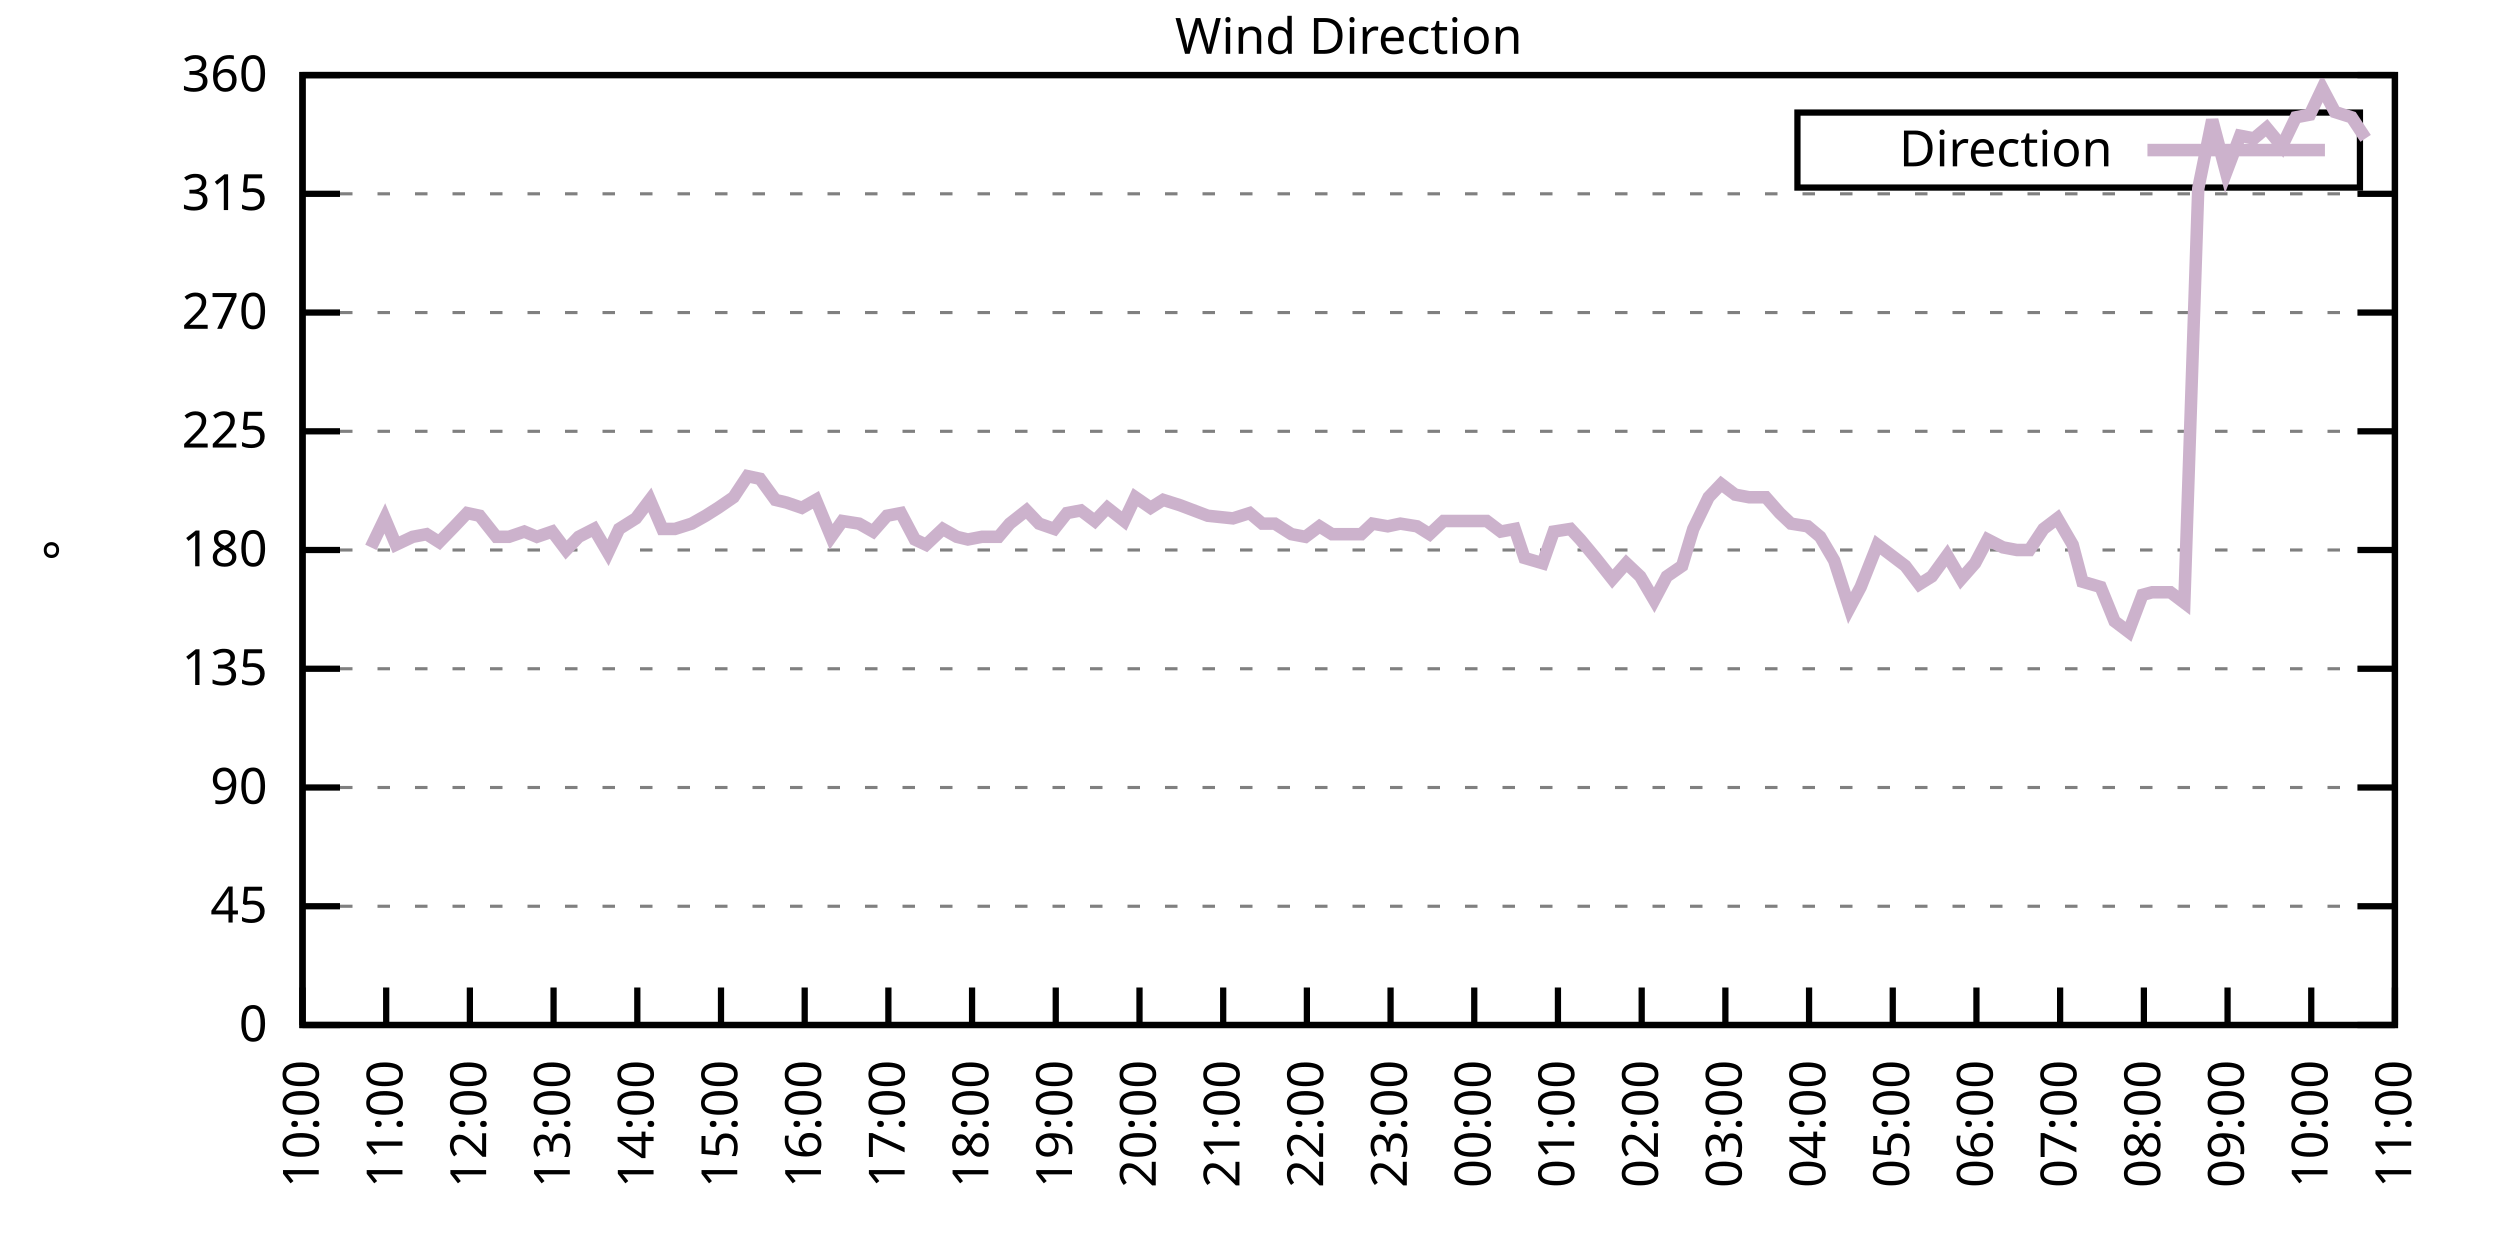
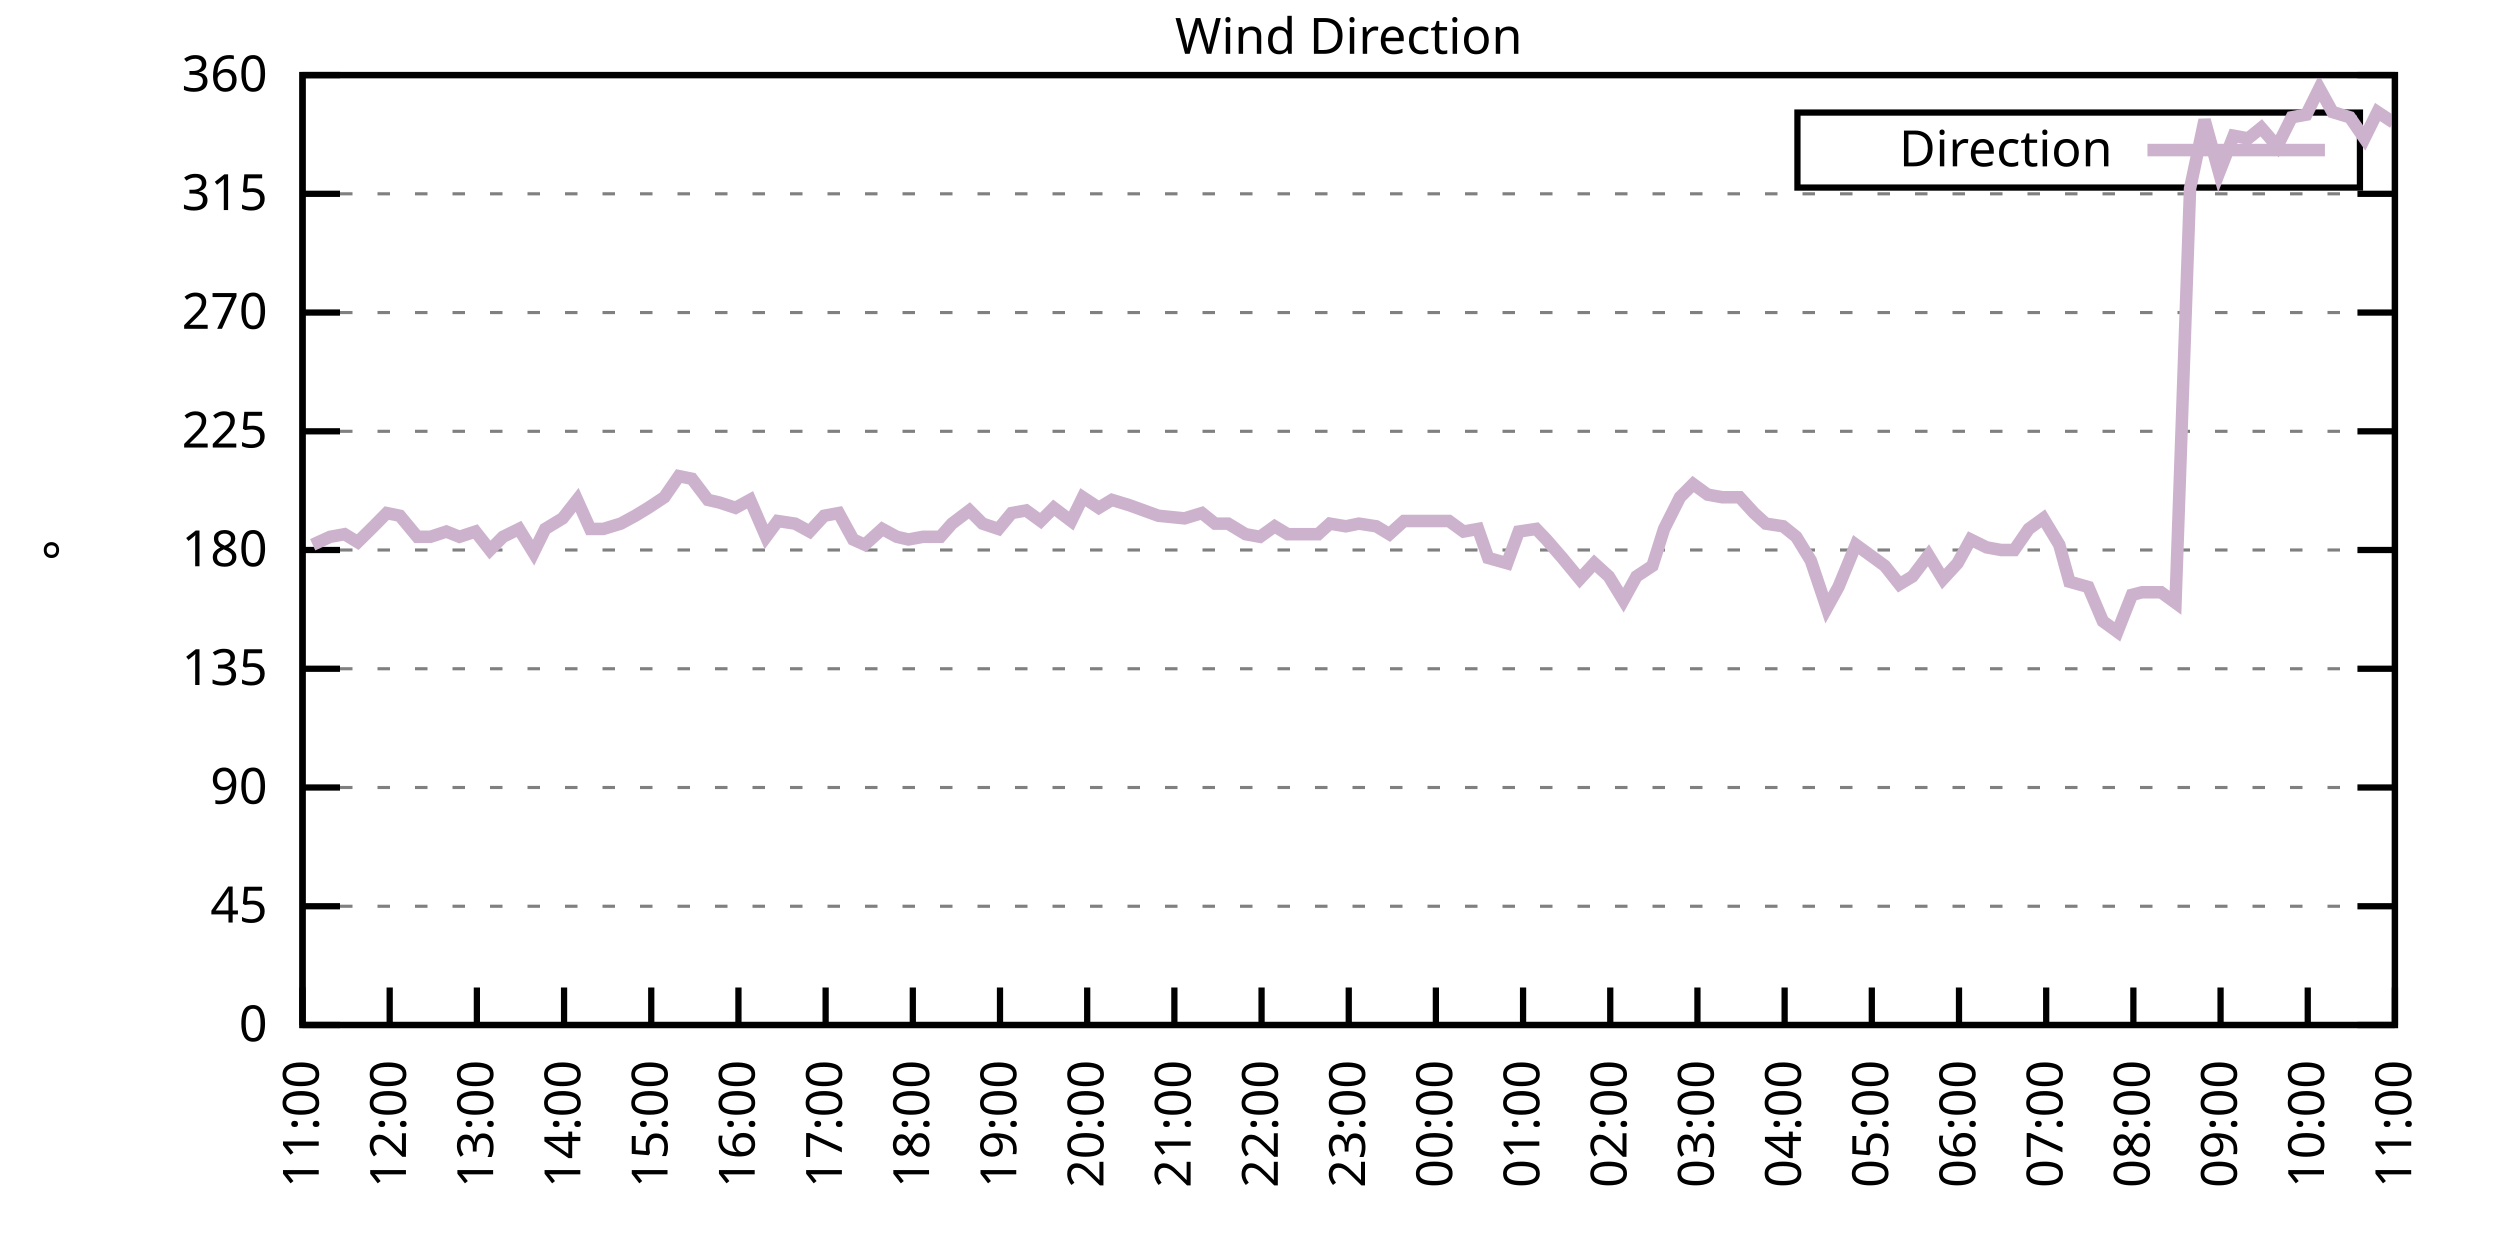
<svg xmlns="http://www.w3.org/2000/svg" xmlns:xlink="http://www.w3.org/1999/xlink" width="400" height="200" viewBox="0 0 400 200">
  <g id="gnuplot_canvas">
    <rect x="0" y="0" width="400" height="200" fill="none" />
    <defs>
      <circle id="gpDot" r="0.5" stroke-width="0.5" stroke="currentColor" />
      <path id="gpPt0" stroke-width="0.333" stroke="currentColor" d="M-1,0 h2 M0,-1 v2" />
      <path id="gpPt1" stroke-width="0.333" stroke="currentColor" d="M-1,-1 L1,1 M1,-1 L-1,1" />
      <path id="gpPt2" stroke-width="0.333" stroke="currentColor" d="M-1,0 L1,0 M0,-1 L0,1 M-1,-1 L1,1 M-1,1 L1,-1" />
      <rect id="gpPt3" stroke-width="0.333" stroke="currentColor" x="-1" y="-1" width="2" height="2" />
      <rect id="gpPt4" stroke-width="0.333" stroke="currentColor" fill="currentColor" x="-1" y="-1" width="2" height="2" />
      <circle id="gpPt5" stroke-width="0.333" stroke="currentColor" cx="0" cy="0" r="1" />
      <use xlink:href="#gpPt5" id="gpPt6" fill="currentColor" stroke="none" />
      <path id="gpPt7" stroke-width="0.333" stroke="currentColor" d="M0,-1.33 L-1.33,0.67 L1.33,0.67 z" />
      <use xlink:href="#gpPt7" id="gpPt8" fill="currentColor" stroke="none" />
      <use xlink:href="#gpPt7" id="gpPt9" stroke="currentColor" transform="rotate(180)" />
      <use xlink:href="#gpPt9" id="gpPt10" fill="currentColor" stroke="none" />
      <use xlink:href="#gpPt3" id="gpPt11" stroke="currentColor" transform="rotate(45)" />
      <use xlink:href="#gpPt11" id="gpPt12" fill="currentColor" stroke="none" />
      <path id="gpPt13" stroke-width="0.333" stroke="currentColor" d="M0,1.330 L1.265,0.411 L0.782,-1.067 L-0.782,-1.076 L-1.265,0.411 z" />
      <use xlink:href="#gpPt13" id="gpPt14" fill="currentColor" stroke="none" />
      <filter id="textbox" filterUnits="objectBoundingBox" x="0" y="0" height="1" width="1">
        <feFlood flood-color="white" flood-opacity="1" result="bgnd" />
        <feComposite in="SourceGraphic" in2="bgnd" operator="atop" />
      </filter>
      <filter id="greybox" filterUnits="objectBoundingBox" x="0" y="0" height="1" width="1">
        <feFlood flood-color="lightgrey" flood-opacity="1" result="grey" />
        <feComposite in="SourceGraphic" in2="grey" operator="atop" />
      </filter>
    </defs>
    <g fill="none" color="white" stroke="currentColor" stroke-width="1.00" stroke-linecap="butt" stroke-linejoin="miter">
</g>
    <g fill="none" color="black" stroke="currentColor" stroke-width="1.00" stroke-linecap="butt" stroke-linejoin="miter">
      <g stroke="none" shape-rendering="crispEdges">
        <polygon fill="rgb(255, 255, 255)" points="48.40,164.00 383.18,164.00 383.18,12.02 48.40,12.02 " />
      </g>
    </g>
    <g fill="none" color="black" stroke="currentColor" stroke-width="1.00" stroke-linecap="butt" stroke-linejoin="miter">
</g>
    <g fill="none" color="black" stroke="black" stroke-width="0.50" stroke-linecap="butt" stroke-linejoin="miter">
</g>
    <g fill="none" color="gray" stroke="currentColor" stroke-width="0.50" stroke-linecap="butt" stroke-linejoin="miter">
      <path stroke="gray" stroke-dasharray="2,4" class="gridline" d="M48.40,164.00 L383.19,164.00  " />
    </g>
    <g fill="none" color="gray" stroke="gray" stroke-width="1.00" stroke-linecap="butt" stroke-linejoin="miter">
</g>
    <g fill="none" color="black" stroke="currentColor" stroke-width="1.00" stroke-linecap="butt" stroke-linejoin="miter">
      <path stroke="black" d="M48.40,164.00 L54.40,164.00 M383.19,164.00 L377.19,164.00  " />
      <g transform="translate(42.80,166.60)" stroke="none" fill="black" font-family="Sans" font-size="8.00" text-anchor="end">
        <text>
          <tspan font-family="Sans"> 0</tspan>
        </text>
      </g>
    </g>
    <g fill="none" color="black" stroke="currentColor" stroke-width="1.00" stroke-linecap="butt" stroke-linejoin="miter">
</g>
    <g fill="none" color="black" stroke="black" stroke-width="0.50" stroke-linecap="butt" stroke-linejoin="miter">
</g>
    <g fill="none" color="gray" stroke="currentColor" stroke-width="0.50" stroke-linecap="butt" stroke-linejoin="miter">
      <path stroke="gray" stroke-dasharray="2,4" class="gridline" d="M48.40,145.00 L383.19,145.00  " />
    </g>
    <g fill="none" color="gray" stroke="gray" stroke-width="1.00" stroke-linecap="butt" stroke-linejoin="miter">
</g>
    <g fill="none" color="black" stroke="currentColor" stroke-width="1.00" stroke-linecap="butt" stroke-linejoin="miter">
      <path stroke="black" d="M48.40,145.00 L54.40,145.00 M383.19,145.00 L377.19,145.00  " />
      <g transform="translate(42.80,147.60)" stroke="none" fill="black" font-family="Sans" font-size="8.00" text-anchor="end">
        <text>
          <tspan font-family="Sans"> 45</tspan>
        </text>
      </g>
    </g>
    <g fill="none" color="black" stroke="currentColor" stroke-width="1.00" stroke-linecap="butt" stroke-linejoin="miter">
</g>
    <g fill="none" color="black" stroke="black" stroke-width="0.50" stroke-linecap="butt" stroke-linejoin="miter">
</g>
    <g fill="none" color="gray" stroke="currentColor" stroke-width="0.50" stroke-linecap="butt" stroke-linejoin="miter">
      <path stroke="gray" stroke-dasharray="2,4" class="gridline" d="M48.40,126.00 L383.19,126.00  " />
    </g>
    <g fill="none" color="gray" stroke="gray" stroke-width="1.00" stroke-linecap="butt" stroke-linejoin="miter">
</g>
    <g fill="none" color="black" stroke="currentColor" stroke-width="1.00" stroke-linecap="butt" stroke-linejoin="miter">
      <path stroke="black" d="M48.40,126.00 L54.40,126.00 M383.19,126.00 L377.19,126.00  " />
      <g transform="translate(42.80,128.60)" stroke="none" fill="black" font-family="Sans" font-size="8.00" text-anchor="end">
        <text>
          <tspan font-family="Sans"> 90</tspan>
        </text>
      </g>
    </g>
    <g fill="none" color="black" stroke="currentColor" stroke-width="1.00" stroke-linecap="butt" stroke-linejoin="miter">
</g>
    <g fill="none" color="black" stroke="black" stroke-width="0.50" stroke-linecap="butt" stroke-linejoin="miter">
</g>
    <g fill="none" color="gray" stroke="currentColor" stroke-width="0.50" stroke-linecap="butt" stroke-linejoin="miter">
      <path stroke="gray" stroke-dasharray="2,4" class="gridline" d="M48.40,107.00 L383.19,107.00  " />
    </g>
    <g fill="none" color="gray" stroke="gray" stroke-width="1.00" stroke-linecap="butt" stroke-linejoin="miter">
</g>
    <g fill="none" color="black" stroke="currentColor" stroke-width="1.00" stroke-linecap="butt" stroke-linejoin="miter">
      <path stroke="black" d="M48.40,107.00 L54.40,107.00 M383.19,107.00 L377.19,107.00  " />
      <g transform="translate(42.80,109.60)" stroke="none" fill="black" font-family="Sans" font-size="8.00" text-anchor="end">
        <text>
          <tspan font-family="Sans"> 135</tspan>
        </text>
      </g>
    </g>
    <g fill="none" color="black" stroke="currentColor" stroke-width="1.00" stroke-linecap="butt" stroke-linejoin="miter">
</g>
    <g fill="none" color="black" stroke="black" stroke-width="0.50" stroke-linecap="butt" stroke-linejoin="miter">
</g>
    <g fill="none" color="gray" stroke="currentColor" stroke-width="0.50" stroke-linecap="butt" stroke-linejoin="miter">
      <path stroke="gray" stroke-dasharray="2,4" class="gridline" d="M48.40,88.00 L383.19,88.00  " />
    </g>
    <g fill="none" color="gray" stroke="gray" stroke-width="1.00" stroke-linecap="butt" stroke-linejoin="miter">
</g>
    <g fill="none" color="black" stroke="currentColor" stroke-width="1.00" stroke-linecap="butt" stroke-linejoin="miter">
      <path stroke="black" d="M48.40,88.00 L54.40,88.00 M383.19,88.00 L377.19,88.00  " />
      <g transform="translate(42.80,90.60)" stroke="none" fill="black" font-family="Sans" font-size="8.00" text-anchor="end">
        <text>
          <tspan font-family="Sans"> 180</tspan>
        </text>
      </g>
    </g>
    <g fill="none" color="black" stroke="currentColor" stroke-width="1.00" stroke-linecap="butt" stroke-linejoin="miter">
</g>
    <g fill="none" color="black" stroke="black" stroke-width="0.50" stroke-linecap="butt" stroke-linejoin="miter">
</g>
    <g fill="none" color="gray" stroke="currentColor" stroke-width="0.50" stroke-linecap="butt" stroke-linejoin="miter">
      <path stroke="gray" stroke-dasharray="2,4" class="gridline" d="M48.40,69.01 L383.19,69.01  " />
    </g>
    <g fill="none" color="gray" stroke="gray" stroke-width="1.00" stroke-linecap="butt" stroke-linejoin="miter">
</g>
    <g fill="none" color="black" stroke="currentColor" stroke-width="1.00" stroke-linecap="butt" stroke-linejoin="miter">
      <path stroke="black" d="M48.40,69.01 L54.40,69.01 M383.19,69.01 L377.19,69.01  " />
      <g transform="translate(42.80,71.61)" stroke="none" fill="black" font-family="Sans" font-size="8.00" text-anchor="end">
        <text>
          <tspan font-family="Sans"> 225</tspan>
        </text>
      </g>
    </g>
    <g fill="none" color="black" stroke="currentColor" stroke-width="1.00" stroke-linecap="butt" stroke-linejoin="miter">
</g>
    <g fill="none" color="black" stroke="black" stroke-width="0.50" stroke-linecap="butt" stroke-linejoin="miter">
</g>
    <g fill="none" color="gray" stroke="currentColor" stroke-width="0.50" stroke-linecap="butt" stroke-linejoin="miter">
      <path stroke="gray" stroke-dasharray="2,4" class="gridline" d="M48.40,50.01 L383.19,50.01  " />
    </g>
    <g fill="none" color="gray" stroke="gray" stroke-width="1.00" stroke-linecap="butt" stroke-linejoin="miter">
</g>
    <g fill="none" color="black" stroke="currentColor" stroke-width="1.00" stroke-linecap="butt" stroke-linejoin="miter">
      <path stroke="black" d="M48.40,50.01 L54.40,50.01 M383.19,50.01 L377.19,50.01  " />
      <g transform="translate(42.80,52.61)" stroke="none" fill="black" font-family="Sans" font-size="8.00" text-anchor="end">
        <text>
          <tspan font-family="Sans"> 270</tspan>
        </text>
      </g>
    </g>
    <g fill="none" color="black" stroke="currentColor" stroke-width="1.00" stroke-linecap="butt" stroke-linejoin="miter">
</g>
    <g fill="none" color="black" stroke="black" stroke-width="0.50" stroke-linecap="butt" stroke-linejoin="miter">
</g>
    <g fill="none" color="gray" stroke="currentColor" stroke-width="0.50" stroke-linecap="butt" stroke-linejoin="miter">
      <path stroke="gray" stroke-dasharray="2,4" class="gridline" d="M48.40,31.01 L383.19,31.01  " />
    </g>
    <g fill="none" color="gray" stroke="gray" stroke-width="1.00" stroke-linecap="butt" stroke-linejoin="miter">
</g>
    <g fill="none" color="black" stroke="currentColor" stroke-width="1.00" stroke-linecap="butt" stroke-linejoin="miter">
      <path stroke="black" d="M48.40,31.01 L54.40,31.01 M383.19,31.01 L377.19,31.01  " />
      <g transform="translate(42.80,33.61)" stroke="none" fill="black" font-family="Sans" font-size="8.00" text-anchor="end">
        <text>
          <tspan font-family="Sans"> 315</tspan>
        </text>
      </g>
    </g>
    <g fill="none" color="black" stroke="currentColor" stroke-width="1.00" stroke-linecap="butt" stroke-linejoin="miter">
</g>
    <g fill="none" color="black" stroke="black" stroke-width="0.50" stroke-linecap="butt" stroke-linejoin="miter">
</g>
    <g fill="none" color="gray" stroke="currentColor" stroke-width="0.50" stroke-linecap="butt" stroke-linejoin="miter">
      <path stroke="gray" stroke-dasharray="2,4" class="gridline" d="M48.40,12.01 L383.19,12.01  " />
    </g>
    <g fill="none" color="gray" stroke="gray" stroke-width="1.00" stroke-linecap="butt" stroke-linejoin="miter">
</g>
    <g fill="none" color="black" stroke="currentColor" stroke-width="1.00" stroke-linecap="butt" stroke-linejoin="miter">
      <path stroke="black" d="M48.40,12.01 L54.40,12.01 M383.19,12.01 L377.19,12.01  " />
      <g transform="translate(42.80,14.61)" stroke="none" fill="black" font-family="Sans" font-size="8.00" text-anchor="end">
        <text>
          <tspan font-family="Sans"> 360</tspan>
        </text>
      </g>
    </g>
    <g fill="none" color="black" stroke="currentColor" stroke-width="1.00" stroke-linecap="butt" stroke-linejoin="miter">
      <path stroke="black" d="M48.40,164.00 L48.40,158.00  " />
      <g transform="translate(51.00,169.60) rotate(270.00)" stroke="none" fill="black" font-family="Sans" font-size="8.00" text-anchor="end">
        <text>
-           <tspan font-family="Sans">10:00</tspan>
-         </text>
-       </g>
-     </g>
-     <g fill="none" color="black" stroke="currentColor" stroke-width="1.00" stroke-linecap="butt" stroke-linejoin="miter">
-       <path stroke="black" d="M61.79,164.00 L61.79,158.00  " />
-       <g transform="translate(64.39,169.60) rotate(270.00)" stroke="none" fill="black" font-family="Sans" font-size="8.00" text-anchor="end">
-         <text>
          <tspan font-family="Sans">11:00</tspan>
        </text>
      </g>
    </g>
    <g fill="none" color="black" stroke="currentColor" stroke-width="1.00" stroke-linecap="butt" stroke-linejoin="miter">
-       <path stroke="black" d="M75.18,164.00 L75.18,158.00  " />
-       <g transform="translate(77.78,169.60) rotate(270.00)" stroke="none" fill="black" font-family="Sans" font-size="8.00" text-anchor="end">
+       <path stroke="black" d="M62.35,164.00 L62.35,158.00  " />
+       <g transform="translate(64.95,169.60) rotate(270.00)" stroke="none" fill="black" font-family="Sans" font-size="8.00" text-anchor="end">
        <text>
          <tspan font-family="Sans">12:00</tspan>
        </text>
      </g>
    </g>
    <g fill="none" color="black" stroke="currentColor" stroke-width="1.00" stroke-linecap="butt" stroke-linejoin="miter">
-       <path stroke="black" d="M88.57,164.00 L88.57,158.00  " />
-       <g transform="translate(91.17,169.60) rotate(270.00)" stroke="none" fill="black" font-family="Sans" font-size="8.00" text-anchor="end">
+       <path stroke="black" d="M76.30,164.00 L76.30,158.00  " />
+       <g transform="translate(78.90,169.60) rotate(270.00)" stroke="none" fill="black" font-family="Sans" font-size="8.00" text-anchor="end">
        <text>
          <tspan font-family="Sans">13:00</tspan>
        </text>
      </g>
    </g>
    <g fill="none" color="black" stroke="currentColor" stroke-width="1.00" stroke-linecap="butt" stroke-linejoin="miter">
-       <path stroke="black" d="M101.97,164.00 L101.97,158.00  " />
-       <g transform="translate(104.57,169.60) rotate(270.00)" stroke="none" fill="black" font-family="Sans" font-size="8.00" text-anchor="end">
+       <path stroke="black" d="M90.25,164.00 L90.25,158.00  " />
+       <g transform="translate(92.85,169.60) rotate(270.00)" stroke="none" fill="black" font-family="Sans" font-size="8.00" text-anchor="end">
        <text>
          <tspan font-family="Sans">14:00</tspan>
        </text>
      </g>
    </g>
    <g fill="none" color="black" stroke="currentColor" stroke-width="1.00" stroke-linecap="butt" stroke-linejoin="miter">
-       <path stroke="black" d="M115.36,164.00 L115.36,158.00  " />
-       <g transform="translate(117.96,169.60) rotate(270.00)" stroke="none" fill="black" font-family="Sans" font-size="8.00" text-anchor="end">
+       <path stroke="black" d="M104.20,164.00 L104.20,158.00  " />
+       <g transform="translate(106.80,169.60) rotate(270.00)" stroke="none" fill="black" font-family="Sans" font-size="8.00" text-anchor="end">
        <text>
          <tspan font-family="Sans">15:00</tspan>
        </text>
      </g>
    </g>
    <g fill="none" color="black" stroke="currentColor" stroke-width="1.00" stroke-linecap="butt" stroke-linejoin="miter">
-       <path stroke="black" d="M128.75,164.00 L128.75,158.00  " />
-       <g transform="translate(131.35,169.60) rotate(270.00)" stroke="none" fill="black" font-family="Sans" font-size="8.00" text-anchor="end">
+       <path stroke="black" d="M118.15,164.00 L118.15,158.00  " />
+       <g transform="translate(120.75,169.60) rotate(270.00)" stroke="none" fill="black" font-family="Sans" font-size="8.00" text-anchor="end">
        <text>
          <tspan font-family="Sans">16:00</tspan>
        </text>
      </g>
    </g>
    <g fill="none" color="black" stroke="currentColor" stroke-width="1.00" stroke-linecap="butt" stroke-linejoin="miter">
-       <path stroke="black" d="M142.14,164.00 L142.14,158.00  " />
-       <g transform="translate(144.74,169.60) rotate(270.00)" stroke="none" fill="black" font-family="Sans" font-size="8.00" text-anchor="end">
+       <path stroke="black" d="M132.10,164.00 L132.10,158.00  " />
+       <g transform="translate(134.70,169.60) rotate(270.00)" stroke="none" fill="black" font-family="Sans" font-size="8.00" text-anchor="end">
        <text>
          <tspan font-family="Sans">17:00</tspan>
        </text>
      </g>
    </g>
    <g fill="none" color="black" stroke="currentColor" stroke-width="1.00" stroke-linecap="butt" stroke-linejoin="miter">
-       <path stroke="black" d="M155.53,164.00 L155.53,158.00  " />
-       <g transform="translate(158.13,169.60) rotate(270.00)" stroke="none" fill="black" font-family="Sans" font-size="8.00" text-anchor="end">
+       <path stroke="black" d="M146.05,164.00 L146.05,158.00  " />
+       <g transform="translate(148.65,169.60) rotate(270.00)" stroke="none" fill="black" font-family="Sans" font-size="8.00" text-anchor="end">
        <text>
          <tspan font-family="Sans">18:00</tspan>
        </text>
      </g>
    </g>
    <g fill="none" color="black" stroke="currentColor" stroke-width="1.00" stroke-linecap="butt" stroke-linejoin="miter">
-       <path stroke="black" d="M168.92,164.00 L168.92,158.00  " />
-       <g transform="translate(171.52,169.60) rotate(270.00)" stroke="none" fill="black" font-family="Sans" font-size="8.00" text-anchor="end">
+       <path stroke="black" d="M160.00,164.00 L160.00,158.00  " />
+       <g transform="translate(162.60,169.60) rotate(270.00)" stroke="none" fill="black" font-family="Sans" font-size="8.00" text-anchor="end">
        <text>
          <tspan font-family="Sans">19:00</tspan>
        </text>
      </g>
    </g>
    <g fill="none" color="black" stroke="currentColor" stroke-width="1.00" stroke-linecap="butt" stroke-linejoin="miter">
-       <path stroke="black" d="M182.32,164.00 L182.32,158.00  " />
-       <g transform="translate(184.92,169.60) rotate(270.00)" stroke="none" fill="black" font-family="Sans" font-size="8.00" text-anchor="end">
+       <path stroke="black" d="M173.95,164.00 L173.95,158.00  " />
+       <g transform="translate(176.55,169.60) rotate(270.00)" stroke="none" fill="black" font-family="Sans" font-size="8.00" text-anchor="end">
        <text>
          <tspan font-family="Sans">20:00</tspan>
        </text>
      </g>
    </g>
    <g fill="none" color="black" stroke="currentColor" stroke-width="1.00" stroke-linecap="butt" stroke-linejoin="miter">
-       <path stroke="black" d="M195.71,164.00 L195.71,158.00  " />
-       <g transform="translate(198.31,169.60) rotate(270.00)" stroke="none" fill="black" font-family="Sans" font-size="8.00" text-anchor="end">
+       <path stroke="black" d="M187.90,164.00 L187.90,158.00  " />
+       <g transform="translate(190.50,169.60) rotate(270.00)" stroke="none" fill="black" font-family="Sans" font-size="8.00" text-anchor="end">
        <text>
          <tspan font-family="Sans">21:00</tspan>
        </text>
      </g>
    </g>
    <g fill="none" color="black" stroke="currentColor" stroke-width="1.00" stroke-linecap="butt" stroke-linejoin="miter">
-       <path stroke="black" d="M209.10,164.00 L209.10,158.00  " />
-       <g transform="translate(211.70,169.60) rotate(270.00)" stroke="none" fill="black" font-family="Sans" font-size="8.00" text-anchor="end">
+       <path stroke="black" d="M201.85,164.00 L201.85,158.00  " />
+       <g transform="translate(204.45,169.60) rotate(270.00)" stroke="none" fill="black" font-family="Sans" font-size="8.00" text-anchor="end">
        <text>
          <tspan font-family="Sans">22:00</tspan>
        </text>
      </g>
    </g>
    <g fill="none" color="black" stroke="currentColor" stroke-width="1.00" stroke-linecap="butt" stroke-linejoin="miter">
-       <path stroke="black" d="M222.49,164.00 L222.49,158.00  " />
-       <g transform="translate(225.09,169.60) rotate(270.00)" stroke="none" fill="black" font-family="Sans" font-size="8.00" text-anchor="end">
+       <path stroke="black" d="M215.80,164.00 L215.80,158.00  " />
+       <g transform="translate(218.40,169.60) rotate(270.00)" stroke="none" fill="black" font-family="Sans" font-size="8.00" text-anchor="end">
        <text>
          <tspan font-family="Sans">23:00</tspan>
        </text>
      </g>
    </g>
    <g fill="none" color="black" stroke="currentColor" stroke-width="1.00" stroke-linecap="butt" stroke-linejoin="miter">
-       <path stroke="black" d="M235.88,164.00 L235.88,158.00  " />
-       <g transform="translate(238.48,169.60) rotate(270.00)" stroke="none" fill="black" font-family="Sans" font-size="8.00" text-anchor="end">
+       <path stroke="black" d="M229.74,164.00 L229.74,158.00  " />
+       <g transform="translate(232.34,169.60) rotate(270.00)" stroke="none" fill="black" font-family="Sans" font-size="8.00" text-anchor="end">
        <text>
          <tspan font-family="Sans">00:00</tspan>
        </text>
      </g>
    </g>
    <g fill="none" color="black" stroke="currentColor" stroke-width="1.00" stroke-linecap="butt" stroke-linejoin="miter">
-       <path stroke="black" d="M249.27,164.00 L249.27,158.00  " />
-       <g transform="translate(251.87,169.60) rotate(270.00)" stroke="none" fill="black" font-family="Sans" font-size="8.00" text-anchor="end">
+       <path stroke="black" d="M243.69,164.00 L243.69,158.00  " />
+       <g transform="translate(246.29,169.60) rotate(270.00)" stroke="none" fill="black" font-family="Sans" font-size="8.00" text-anchor="end">
        <text>
          <tspan font-family="Sans">01:00</tspan>
        </text>
      </g>
    </g>
    <g fill="none" color="black" stroke="currentColor" stroke-width="1.00" stroke-linecap="butt" stroke-linejoin="miter">
-       <path stroke="black" d="M262.67,164.00 L262.67,158.00  " />
-       <g transform="translate(265.27,169.60) rotate(270.00)" stroke="none" fill="black" font-family="Sans" font-size="8.00" text-anchor="end">
+       <path stroke="black" d="M257.64,164.00 L257.64,158.00  " />
+       <g transform="translate(260.24,169.60) rotate(270.00)" stroke="none" fill="black" font-family="Sans" font-size="8.00" text-anchor="end">
        <text>
          <tspan font-family="Sans">02:00</tspan>
        </text>
      </g>
    </g>
    <g fill="none" color="black" stroke="currentColor" stroke-width="1.00" stroke-linecap="butt" stroke-linejoin="miter">
-       <path stroke="black" d="M276.06,164.00 L276.06,158.00  " />
-       <g transform="translate(278.66,169.60) rotate(270.00)" stroke="none" fill="black" font-family="Sans" font-size="8.00" text-anchor="end">
+       <path stroke="black" d="M271.59,164.00 L271.59,158.00  " />
+       <g transform="translate(274.19,169.60) rotate(270.00)" stroke="none" fill="black" font-family="Sans" font-size="8.00" text-anchor="end">
        <text>
          <tspan font-family="Sans">03:00</tspan>
        </text>
      </g>
    </g>
    <g fill="none" color="black" stroke="currentColor" stroke-width="1.00" stroke-linecap="butt" stroke-linejoin="miter">
-       <path stroke="black" d="M289.45,164.00 L289.45,158.00  " />
-       <g transform="translate(292.05,169.60) rotate(270.00)" stroke="none" fill="black" font-family="Sans" font-size="8.00" text-anchor="end">
+       <path stroke="black" d="M285.54,164.00 L285.54,158.00  " />
+       <g transform="translate(288.14,169.60) rotate(270.00)" stroke="none" fill="black" font-family="Sans" font-size="8.00" text-anchor="end">
        <text>
          <tspan font-family="Sans">04:00</tspan>
        </text>
      </g>
    </g>
    <g fill="none" color="black" stroke="currentColor" stroke-width="1.00" stroke-linecap="butt" stroke-linejoin="miter">
-       <path stroke="black" d="M302.84,164.00 L302.84,158.00  " />
-       <g transform="translate(305.44,169.60) rotate(270.00)" stroke="none" fill="black" font-family="Sans" font-size="8.00" text-anchor="end">
+       <path stroke="black" d="M299.49,164.00 L299.49,158.00  " />
+       <g transform="translate(302.09,169.60) rotate(270.00)" stroke="none" fill="black" font-family="Sans" font-size="8.00" text-anchor="end">
        <text>
          <tspan font-family="Sans">05:00</tspan>
        </text>
      </g>
    </g>
    <g fill="none" color="black" stroke="currentColor" stroke-width="1.00" stroke-linecap="butt" stroke-linejoin="miter">
-       <path stroke="black" d="M316.23,164.00 L316.23,158.00  " />
-       <g transform="translate(318.83,169.60) rotate(270.00)" stroke="none" fill="black" font-family="Sans" font-size="8.00" text-anchor="end">
+       <path stroke="black" d="M313.44,164.00 L313.44,158.00  " />
+       <g transform="translate(316.04,169.60) rotate(270.00)" stroke="none" fill="black" font-family="Sans" font-size="8.00" text-anchor="end">
        <text>
          <tspan font-family="Sans">06:00</tspan>
        </text>
      </g>
    </g>
    <g fill="none" color="black" stroke="currentColor" stroke-width="1.00" stroke-linecap="butt" stroke-linejoin="miter">
-       <path stroke="black" d="M329.62,164.00 L329.62,158.00  " />
-       <g transform="translate(332.22,169.60) rotate(270.00)" stroke="none" fill="black" font-family="Sans" font-size="8.00" text-anchor="end">
+       <path stroke="black" d="M327.39,164.00 L327.39,158.00  " />
+       <g transform="translate(329.99,169.60) rotate(270.00)" stroke="none" fill="black" font-family="Sans" font-size="8.00" text-anchor="end">
        <text>
          <tspan font-family="Sans">07:00</tspan>
        </text>
      </g>
    </g>
    <g fill="none" color="black" stroke="currentColor" stroke-width="1.00" stroke-linecap="butt" stroke-linejoin="miter">
-       <path stroke="black" d="M343.02,164.00 L343.02,158.00  " />
-       <g transform="translate(345.62,169.60) rotate(270.00)" stroke="none" fill="black" font-family="Sans" font-size="8.00" text-anchor="end">
+       <path stroke="black" d="M341.34,164.00 L341.34,158.00  " />
+       <g transform="translate(343.94,169.60) rotate(270.00)" stroke="none" fill="black" font-family="Sans" font-size="8.00" text-anchor="end">
        <text>
          <tspan font-family="Sans">08:00</tspan>
        </text>
      </g>
    </g>
    <g fill="none" color="black" stroke="currentColor" stroke-width="1.00" stroke-linecap="butt" stroke-linejoin="miter">
-       <path stroke="black" d="M356.41,164.00 L356.41,158.00  " />
-       <g transform="translate(359.01,169.60) rotate(270.00)" stroke="none" fill="black" font-family="Sans" font-size="8.00" text-anchor="end">
+       <path stroke="black" d="M355.29,164.00 L355.29,158.00  " />
+       <g transform="translate(357.89,169.60) rotate(270.00)" stroke="none" fill="black" font-family="Sans" font-size="8.00" text-anchor="end">
        <text>
          <tspan font-family="Sans">09:00</tspan>
        </text>
      </g>
    </g>
    <g fill="none" color="black" stroke="currentColor" stroke-width="1.00" stroke-linecap="butt" stroke-linejoin="miter">
-       <path stroke="black" d="M369.80,164.00 L369.80,158.00  " />
-       <g transform="translate(372.40,169.60) rotate(270.00)" stroke="none" fill="black" font-family="Sans" font-size="8.00" text-anchor="end">
+       <path stroke="black" d="M369.24,164.00 L369.24,158.00  " />
+       <g transform="translate(371.84,169.60) rotate(270.00)" stroke="none" fill="black" font-family="Sans" font-size="8.00" text-anchor="end">
        <text>
          <tspan font-family="Sans">10:00</tspan>
        </text>
      </g>
    </g>
    <g fill="none" color="black" stroke="currentColor" stroke-width="1.00" stroke-linecap="butt" stroke-linejoin="miter">
      <path stroke="black" d="M383.19,164.00 L383.19,158.00  " />
      <g transform="translate(385.79,169.60) rotate(270.00)" stroke="none" fill="black" font-family="Sans" font-size="8.00" text-anchor="end">
        <text>
          <tspan font-family="Sans">11:00</tspan>
        </text>
      </g>
    </g>
    <g fill="none" color="black" stroke="currentColor" stroke-width="1.00" stroke-linecap="butt" stroke-linejoin="miter">
</g>
    <g fill="none" color="black" stroke="currentColor" stroke-width="1.00" stroke-linecap="butt" stroke-linejoin="miter">
      <path stroke="black" d="M48.40,12.01 L48.40,164.00 L383.19,164.00 L383.19,12.01 L48.40,12.01 Z  " />
    </g>
    <g fill="none" color="black" stroke="currentColor" stroke-width="1.00" stroke-linecap="butt" stroke-linejoin="miter">
</g>
    <g fill="none" color="black" stroke="currentColor" stroke-width="1.00" stroke-linecap="butt" stroke-linejoin="miter">
      <path stroke="black" d="M287.59,30.01 L287.59,18.01 L377.59,18.01 L377.59,30.01 L287.59,30.01 Z  " />
    </g>
    <g id="Wind_direction_plot_1">
      <g fill="none" color="white" stroke="black" stroke-width="2.00" stroke-linecap="butt" stroke-linejoin="miter">
</g>
      <g fill="none" color="black" stroke="currentColor" stroke-width="2.00" stroke-linecap="butt" stroke-linejoin="miter">
        <g transform="translate(337.99,26.61)" stroke="none" fill="black" font-family="Sans" font-size="8.00" text-anchor="end">
          <text>
            <tspan font-family="Sans">Direction</tspan>
          </text>
        </g>
      </g>
      <g fill="none" color="black" stroke="currentColor" stroke-width="2.00" stroke-linecap="butt" stroke-linejoin="miter">
-         <path stroke="rgb(204, 178, 204)" d="M343.59,24.01 L371.99,24.01 M59.34,87.58 L61.57,82.94 L63.35,87.16 L66.03,85.89 L68.26,85.47 L70.27,86.74   L72.73,84.21 L74.74,82.09 L76.75,82.52 L79.42,85.89 L81.43,85.89 L83.89,85.05 L85.90,85.89 L88.35,85.05   L90.58,88.00 L92.59,85.89 L95.05,84.63 L97.28,88.43 L99.06,84.63 L101.74,82.94 L103.98,79.98 L105.98,84.63   L107.99,84.63 L110.67,83.78 L112.90,82.52 L114.91,81.25 L117.37,79.56 L119.60,76.18 L121.61,76.61 L124.06,79.98   L125.85,80.41 L128.30,81.25 L130.54,79.98 L132.99,85.89 L134.78,83.36 L137.45,83.78 L139.69,85.05 L141.92,82.52   L144.15,82.09 L146.38,86.32 L148.17,87.16 L150.85,84.63 L153.08,85.89 L154.86,86.32 L157.10,85.89 L159.77,85.89   L161.56,83.78 L164.24,81.67 L166.25,83.78 L168.70,84.63 L170.71,82.09 L172.94,81.67 L175.17,83.36 L177.18,81.25   L179.86,83.36 L181.65,79.56 L184.10,81.25 L186.11,79.98 L188.79,80.83 L193.25,82.52 L197.27,82.94 L199.95,82.09   L201.96,83.78 L203.97,83.78 L206.64,85.47 L208.88,85.89 L211.11,84.21 L213.12,85.47 L215.57,85.47 L217.80,85.47   L219.59,83.78 L222.04,84.21 L224.05,83.78 L226.73,84.21 L228.74,85.47 L230.97,83.36 L233.43,83.36 L235.21,83.36   L237.89,83.36 L240.12,85.05 L242.36,84.63 L243.92,89.27 L246.82,90.12 L248.60,85.05 L251.28,84.63 L252.85,86.32   L255.30,89.27 L257.98,92.65 L260.21,90.12 L262.44,92.23 L264.67,96.03 L266.68,92.23 L269.14,90.54 L270.92,84.63   L273.38,79.56 L275.39,77.45 L277.62,79.14 L279.85,79.56 L282.53,79.56 L284.76,82.09 L286.55,83.78 L289.23,84.21   L291.23,85.89 L293.47,89.69 L295.92,97.29 L297.71,93.92 L300.39,87.16 L304.85,90.54 L307.08,93.49 L309.09,92.23   L311.54,88.85 L313.78,92.65 L316.01,90.12 L318.02,86.32 L320.47,87.58 L322.70,88.00 L324.71,88.00 L326.95,84.63   L329.18,82.94 L331.63,87.16 L333.19,93.07 L336.10,93.92 L338.33,99.40 L340.56,101.09 L342.79,95.18 L344.35,94.76   L347.26,94.76 L349.49,96.45 L351.72,30.16 L353.95,19.19 L356.18,27.63 L358.42,21.72 L360.65,22.14 L362.66,20.45   L365.11,23.41 L367.34,18.77 L369.58,18.34 L371.58,14.12 L373.59,17.92 L376.27,18.77 L378.50,22.14  " />
+         <path stroke="rgb(204, 178, 204)" d="M343.59,24.01 L371.99,24.01 M50.03,87.16 L52.82,85.89 L55.14,85.47 L57.23,86.74 L59.79,84.21 L61.88,82.09   L63.98,82.52 L66.77,85.89 L68.86,85.89 L71.42,85.05 L73.51,85.89 L76.07,85.05 L78.39,88.00 L80.48,85.89   L83.04,84.63 L85.37,88.43 L87.23,84.63 L90.02,82.94 L92.34,79.98 L94.43,84.63 L96.53,84.63 L99.32,83.78   L101.64,82.52 L103.73,81.25 L106.29,79.56 L108.62,76.18 L110.71,76.61 L113.27,79.98 L115.13,80.41 L117.68,81.25   L120.01,79.98 L122.57,85.89 L124.43,83.36 L127.22,83.78 L129.54,85.05 L131.87,82.52 L134.19,82.09 L136.51,86.32   L138.37,87.16 L141.16,84.63 L143.49,85.89 L145.35,86.32 L147.67,85.89 L150.46,85.89 L152.32,83.78 L155.11,81.67   L157.21,83.78 L159.76,84.63 L161.86,82.09 L164.18,81.67 L166.51,83.36 L168.60,81.25 L171.39,83.36 L173.25,79.56   L175.81,81.25 L177.90,79.98 L180.69,80.83 L185.34,82.52 L189.52,82.94 L192.31,82.09 L194.41,83.78 L196.50,83.78   L199.29,85.47 L201.61,85.89 L203.94,84.21 L206.03,85.47 L208.59,85.47 L210.91,85.47 L212.77,83.78 L215.33,84.21   L217.42,83.78 L220.21,84.21 L222.30,85.47 L224.63,83.36 L227.19,83.36 L229.05,83.36 L231.84,83.36 L234.16,85.05   L236.49,84.63 L238.11,89.27 L241.14,90.12 L243.00,85.05 L245.79,84.63 L247.41,86.32 L249.97,89.27 L252.76,92.65   L255.09,90.12 L257.41,92.23 L259.74,96.03 L261.83,92.23 L264.39,90.54 L266.25,84.63 L268.80,79.56 L270.90,77.45   L273.22,79.14 L275.55,79.56 L278.34,79.56 L280.66,82.09 L282.52,83.78 L285.31,84.21 L287.40,85.89 L289.73,89.69   L292.29,97.29 L294.15,93.92 L296.94,87.16 L301.58,90.54 L303.91,93.49 L306.00,92.23 L308.56,88.85 L310.88,92.65   L313.21,90.12 L315.30,86.32 L317.86,87.58 L320.18,88.00 L322.28,88.00 L324.60,84.63 L326.93,82.94 L329.48,87.16   L331.11,93.07 L334.13,93.92 L336.46,99.40 L338.78,101.09 L341.11,95.18 L342.74,94.76 L345.76,94.76 L348.08,96.45   L350.41,30.16 L352.73,19.19 L355.06,27.63 L357.38,21.72 L359.71,22.14 L361.80,20.45 L364.36,23.41 L366.68,18.77   L369.01,18.34 L371.10,14.12 L373.19,17.92 L375.98,18.77 L378.31,22.14 L380.40,17.92 L382.96,19.61  " />
      </g>
    </g>
    <g fill="none" color="black" stroke="currentColor" stroke-width="2.00" stroke-linecap="butt" stroke-linejoin="miter">
</g>
    <g fill="none" color="black" stroke="black" stroke-width="1.00" stroke-linecap="butt" stroke-linejoin="miter">
</g>
    <g fill="none" color="black" stroke="currentColor" stroke-width="1.00" stroke-linecap="butt" stroke-linejoin="miter">
      <path stroke="black" d="M48.40,12.01 L48.40,164.00 L383.19,164.00 L383.19,12.01 L48.40,12.01 Z  " />
      <g transform="translate(12.80,88.01) rotate(270.00)" stroke="none" fill="black" font-family="Sans" font-size="8.00" text-anchor="middle">
        <text>
          <tspan font-family="Sans">°</tspan>
        </text>
      </g>
    </g>
    <g fill="none" color="black" stroke="currentColor" stroke-width="1.00" stroke-linecap="butt" stroke-linejoin="miter">
</g>
    <g fill="none" color="black" stroke="currentColor" stroke-width="1.00" stroke-linecap="butt" stroke-linejoin="miter">
      <g transform="translate(215.79,8.61)" stroke="none" fill="black" font-family="Sans" font-size="8.00" text-anchor="middle">
        <text>
          <tspan font-family="Sans">Wind Direction</tspan>
        </text>
      </g>
    </g>
    <g fill="none" color="black" stroke="currentColor" stroke-width="1.00" stroke-linecap="butt" stroke-linejoin="miter">
</g>
  </g>
</svg>
